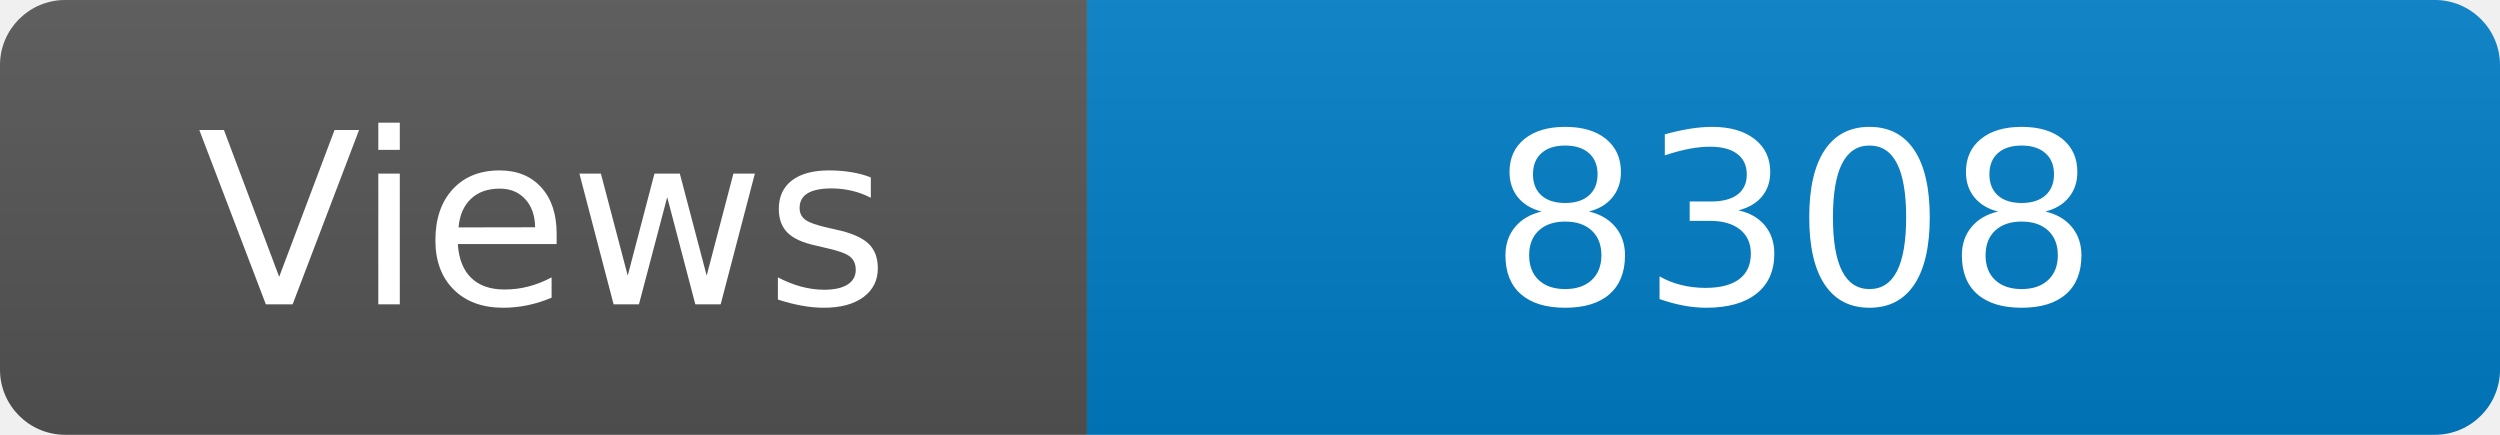
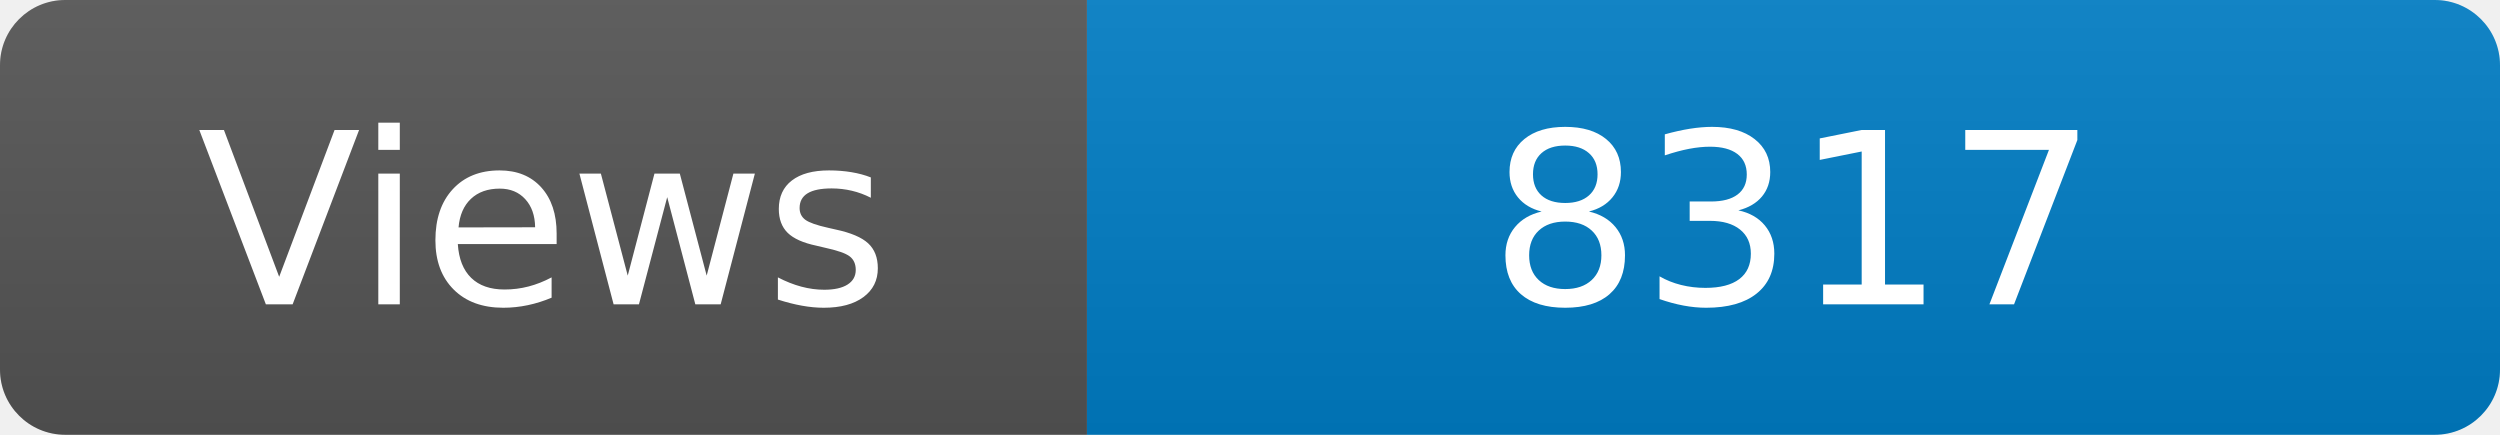
<svg xmlns="http://www.w3.org/2000/svg" width="115" height="20" role="img" aria-label="Maintained?: yes">
  <linearGradient id="s" x2="0" y2="100%">
    <stop offset="0" stop-color="#bbb" stop-opacity=".1" />
    <stop offset="1" stop-opacity=".1" />
  </linearGradient>
  <clipPath id="r">
    <rect width="115" height="20" rx="3" fill="#fff" />
  </clipPath>
  <g clip-path="url(#r)">
    <rect width="50" height="20" fill="#555" />
    <rect x="50" width="160" height="20" fill="#007ec6" />
    <rect width="115" height="20" fill="url(#s)" />
  </g>
  <g fill="#fff" text-anchor="middle" font-family="Verdana,Geneva,DejaVu Sans,sans-serif" font-size="110">
    <text x="250" y="140" transform="scale(.1)" fill="#fff">Views</text>
-     <text x="825" y="140" transform="scale(.1)" fill="#fff">8308</text>
+     <text x="825" y="140" transform="scale(.1)" fill="#fff">8317</text>
  </g>
</svg>
